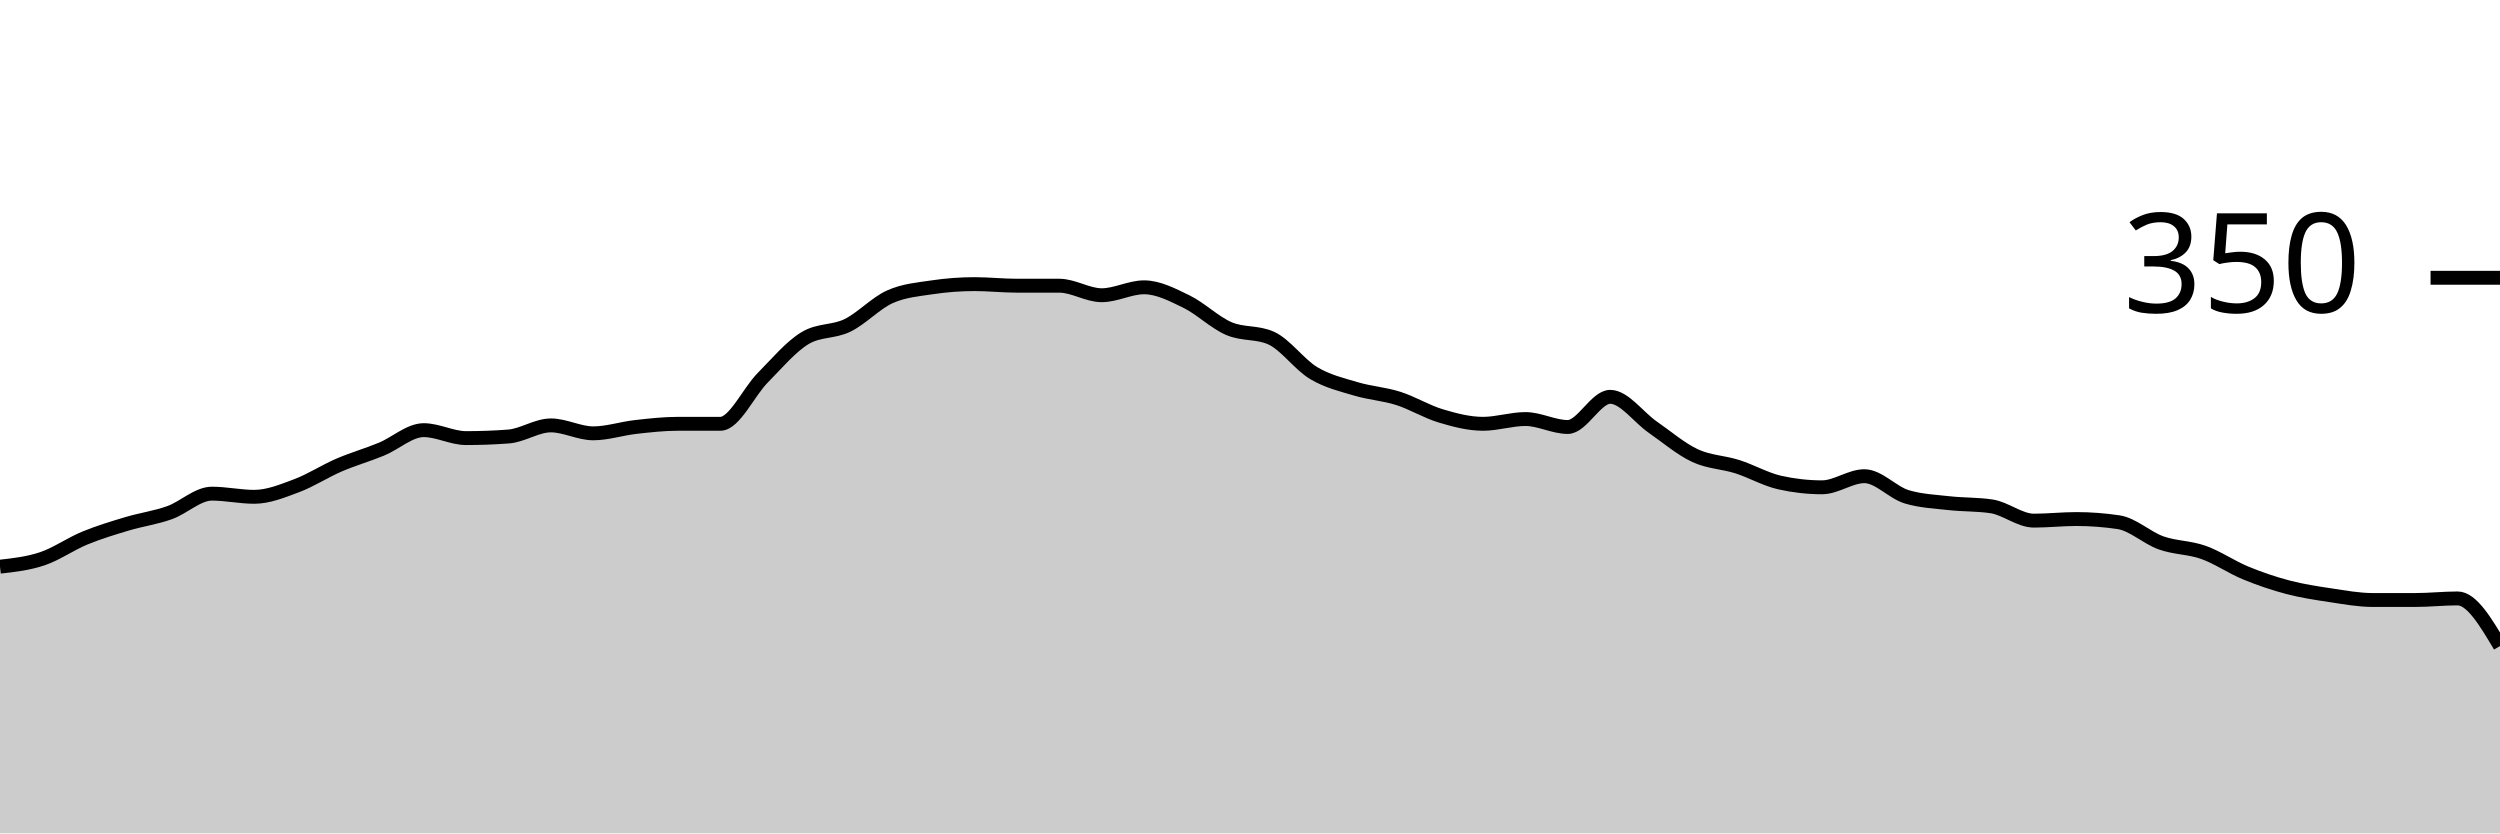
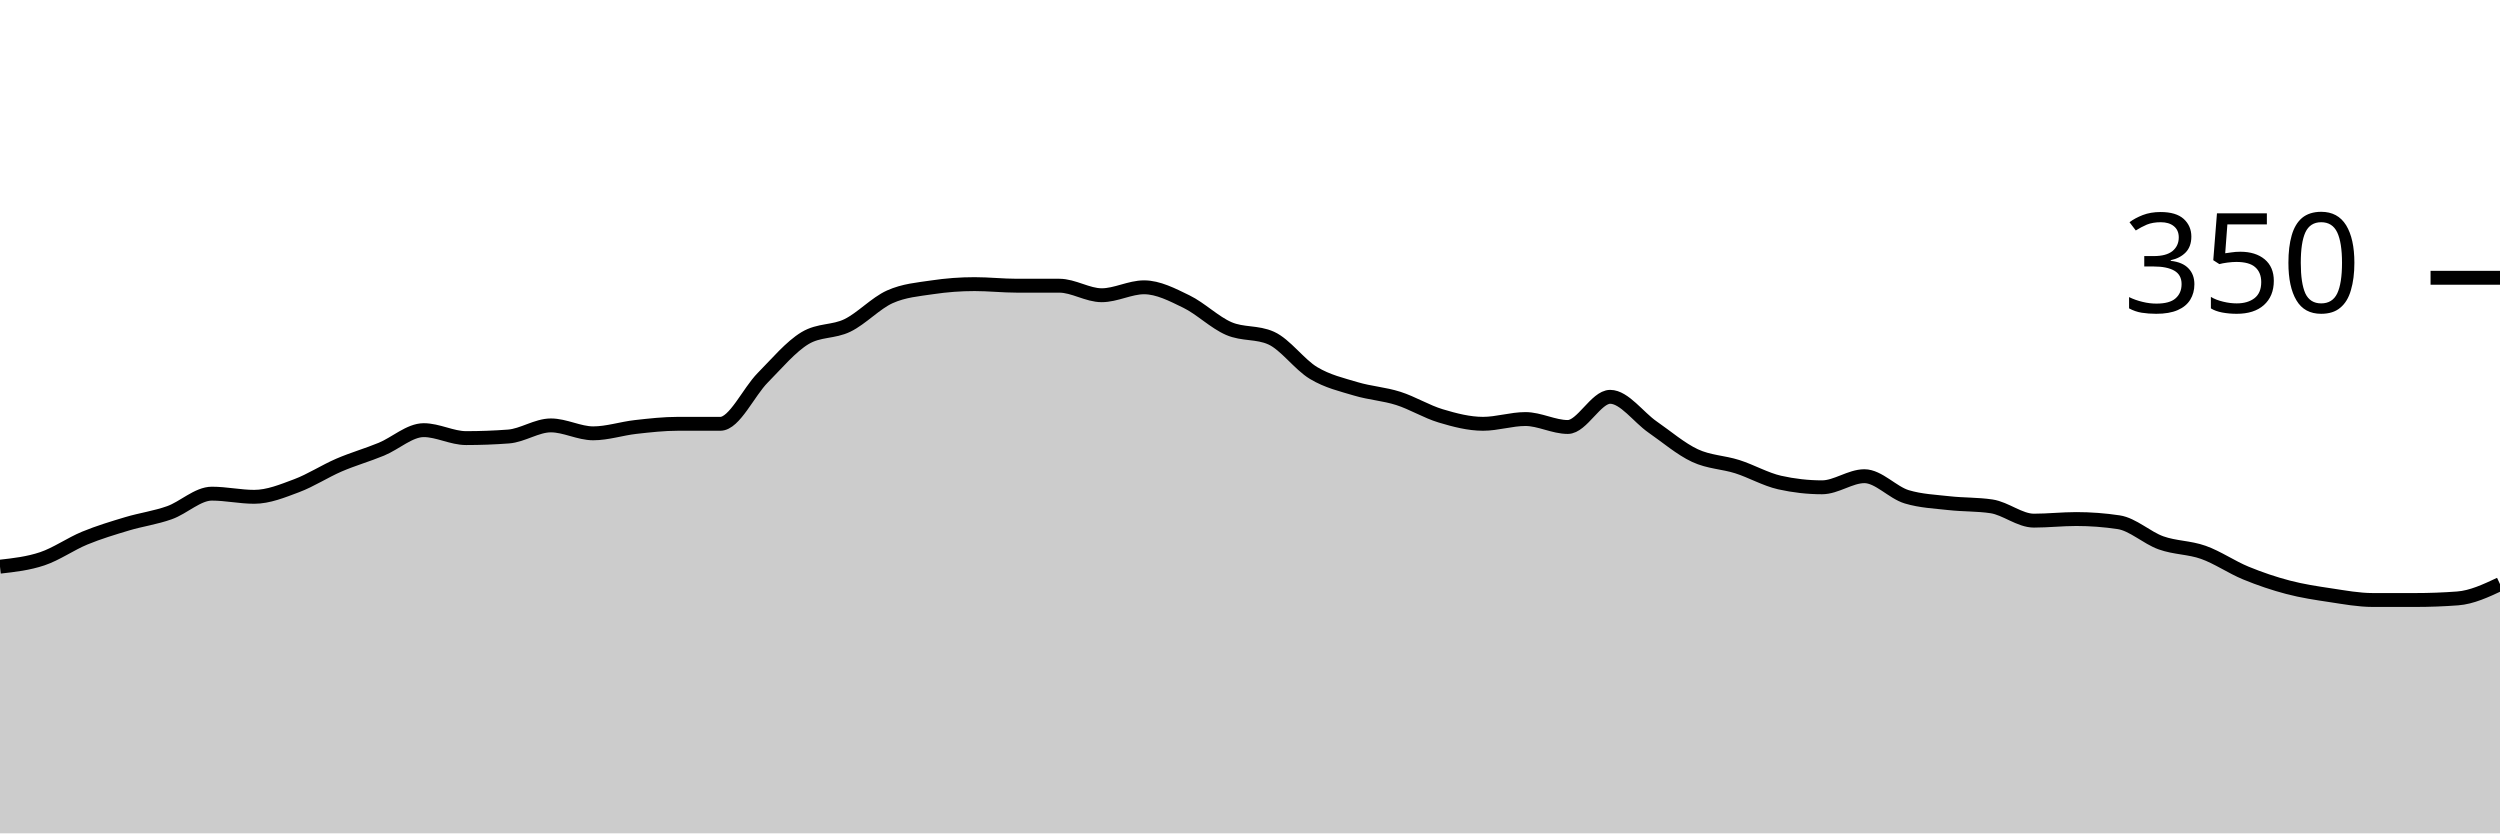
<svg xmlns="http://www.w3.org/2000/svg" viewBox="0 0 180 60">
  <g transform="translate(0,20)">
-     <path class="area" fill="rgba(0, 0, 0, 0.2)" d="M0,20.8C1.017,20.686,2.034,20.571,3.051,20.229C4.068,19.886,5.085,19.162,6.102,18.743C7.119,18.324,8.136,18.019,9.153,17.714C10.169,17.41,11.186,17.276,12.203,16.914C13.22,16.552,14.237,15.543,15.254,15.543C16.271,15.543,17.288,15.771,18.305,15.771C19.322,15.771,20.339,15.352,21.356,14.971C22.373,14.59,23.39,13.924,24.407,13.486C25.424,13.048,26.441,12.762,27.458,12.343C28.475,11.924,29.492,10.971,30.508,10.971C31.525,10.971,32.542,11.543,33.559,11.543C34.576,11.543,35.593,11.505,36.61,11.429C37.627,11.352,38.644,10.629,39.661,10.629C40.678,10.629,41.695,11.2,42.712,11.2C43.729,11.2,44.746,10.857,45.763,10.743C46.78,10.629,47.797,10.514,48.814,10.514C49.831,10.514,50.847,10.514,51.864,10.514C52.881,10.514,53.898,8.229,54.915,7.2C55.932,6.171,56.949,4.952,57.966,4.343C58.983,3.733,60,3.924,61.017,3.429C62.034,2.933,63.051,1.829,64.068,1.371C65.085,0.914,66.102,0.838,67.119,0.686C68.136,0.533,69.153,0.457,70.169,0.457C71.186,0.457,72.203,0.571,73.22,0.571C74.237,0.571,75.254,0.571,76.271,0.571C77.288,0.571,78.305,1.257,79.322,1.257C80.339,1.257,81.356,0.686,82.373,0.686C83.39,0.686,84.407,1.219,85.424,1.714C86.441,2.21,87.458,3.219,88.475,3.657C89.492,4.095,90.508,3.886,91.525,4.343C92.542,4.8,93.559,6.248,94.576,6.857C95.593,7.467,96.61,7.695,97.627,8C98.644,8.305,99.661,8.362,100.678,8.686C101.695,9.01,102.712,9.638,103.729,9.943C104.746,10.248,105.763,10.514,106.78,10.514C107.797,10.514,108.814,10.171,109.831,10.171C110.847,10.171,111.864,10.743,112.881,10.743C113.898,10.743,114.915,8.571,115.932,8.571C116.949,8.571,117.966,10.038,118.983,10.743C120,11.448,121.017,12.324,122.034,12.8C123.051,13.276,124.068,13.276,125.085,13.6C126.102,13.924,127.119,14.514,128.136,14.743C129.153,14.971,130.169,15.086,131.186,15.086C132.203,15.086,133.22,14.286,134.237,14.286C135.254,14.286,136.271,15.467,137.288,15.771C138.305,16.076,139.322,16.114,140.339,16.229C141.356,16.343,142.373,16.305,143.39,16.457C144.407,16.61,145.424,17.486,146.441,17.486C147.458,17.486,148.475,17.371,149.492,17.371C150.508,17.371,151.525,17.448,152.542,17.6C153.559,17.752,154.576,18.724,155.593,19.086C156.61,19.448,157.627,19.41,158.644,19.771C159.661,20.133,160.678,20.838,161.695,21.257C162.712,21.676,163.729,22.019,164.746,22.286C165.763,22.552,166.78,22.705,167.797,22.857C168.814,23.01,169.831,23.2,170.847,23.2C171.864,23.2,172.881,23.2,173.898,23.2C174.915,23.2,175.932,23.086,176.949,23.086C177.966,23.086,178.983,24.8,180,26.514L180,40C178.983,40,177.966,40,176.949,40C175.932,40,174.915,40,173.898,40C172.881,40,171.864,40,170.847,40C169.831,40,168.814,40,167.797,40C166.78,40,165.763,40,164.746,40C163.729,40,162.712,40,161.695,40C160.678,40,159.661,40,158.644,40C157.627,40,156.61,40,155.593,40C154.576,40,153.559,40,152.542,40C151.525,40,150.508,40,149.492,40C148.475,40,147.458,40,146.441,40C145.424,40,144.407,40,143.39,40C142.373,40,141.356,40,140.339,40C139.322,40,138.305,40,137.288,40C136.271,40,135.254,40,134.237,40C133.22,40,132.203,40,131.186,40C130.169,40,129.153,40,128.136,40C127.119,40,126.102,40,125.085,40C124.068,40,123.051,40,122.034,40C121.017,40,120,40,118.983,40C117.966,40,116.949,40,115.932,40C114.915,40,113.898,40,112.881,40C111.864,40,110.847,40,109.831,40C108.814,40,107.797,40,106.78,40C105.763,40,104.746,40,103.729,40C102.712,40,101.695,40,100.678,40C99.661,40,98.644,40,97.627,40C96.61,40,95.593,40,94.576,40C93.559,40,92.542,40,91.525,40C90.508,40,89.492,40,88.475,40C87.458,40,86.441,40,85.424,40C84.407,40,83.39,40,82.373,40C81.356,40,80.339,40,79.322,40C78.305,40,77.288,40,76.271,40C75.254,40,74.237,40,73.22,40C72.203,40,71.186,40,70.169,40C69.153,40,68.136,40,67.119,40C66.102,40,65.085,40,64.068,40C63.051,40,62.034,40,61.017,40C60,40,58.983,40,57.966,40C56.949,40,55.932,40,54.915,40C53.898,40,52.881,40,51.864,40C50.847,40,49.831,40,48.814,40C47.797,40,46.78,40,45.763,40C44.746,40,43.729,40,42.712,40C41.695,40,40.678,40,39.661,40C38.644,40,37.627,40,36.61,40C35.593,40,34.576,40,33.559,40C32.542,40,31.525,40,30.508,40C29.492,40,28.475,40,27.458,40C26.441,40,25.424,40,24.407,40C23.39,40,22.373,40,21.356,40C20.339,40,19.322,40,18.305,40C17.288,40,16.271,40,15.254,40C14.237,40,13.22,40,12.203,40C11.186,40,10.169,40,9.153,40C8.136,40,7.119,40,6.102,40C5.085,40,4.068,40,3.051,40C2.034,40,1.017,40,0,40Z" />
-     <path class="line" stroke="black" fill="none" d="M0,20.8C1.017,20.686,2.034,20.571,3.051,20.229C4.068,19.886,5.085,19.162,6.102,18.743C7.119,18.324,8.136,18.019,9.153,17.714C10.169,17.41,11.186,17.276,12.203,16.914C13.22,16.552,14.237,15.543,15.254,15.543C16.271,15.543,17.288,15.771,18.305,15.771C19.322,15.771,20.339,15.352,21.356,14.971C22.373,14.59,23.39,13.924,24.407,13.486C25.424,13.048,26.441,12.762,27.458,12.343C28.475,11.924,29.492,10.971,30.508,10.971C31.525,10.971,32.542,11.543,33.559,11.543C34.576,11.543,35.593,11.505,36.61,11.429C37.627,11.352,38.644,10.629,39.661,10.629C40.678,10.629,41.695,11.2,42.712,11.2C43.729,11.2,44.746,10.857,45.763,10.743C46.78,10.629,47.797,10.514,48.814,10.514C49.831,10.514,50.847,10.514,51.864,10.514C52.881,10.514,53.898,8.229,54.915,7.2C55.932,6.171,56.949,4.952,57.966,4.343C58.983,3.733,60,3.924,61.017,3.429C62.034,2.933,63.051,1.829,64.068,1.371C65.085,0.914,66.102,0.838,67.119,0.686C68.136,0.533,69.153,0.457,70.169,0.457C71.186,0.457,72.203,0.571,73.22,0.571C74.237,0.571,75.254,0.571,76.271,0.571C77.288,0.571,78.305,1.257,79.322,1.257C80.339,1.257,81.356,0.686,82.373,0.686C83.39,0.686,84.407,1.219,85.424,1.714C86.441,2.21,87.458,3.219,88.475,3.657C89.492,4.095,90.508,3.886,91.525,4.343C92.542,4.8,93.559,6.248,94.576,6.857C95.593,7.467,96.61,7.695,97.627,8C98.644,8.305,99.661,8.362,100.678,8.686C101.695,9.01,102.712,9.638,103.729,9.943C104.746,10.248,105.763,10.514,106.78,10.514C107.797,10.514,108.814,10.171,109.831,10.171C110.847,10.171,111.864,10.743,112.881,10.743C113.898,10.743,114.915,8.571,115.932,8.571C116.949,8.571,117.966,10.038,118.983,10.743C120,11.448,121.017,12.324,122.034,12.8C123.051,13.276,124.068,13.276,125.085,13.6C126.102,13.924,127.119,14.514,128.136,14.743C129.153,14.971,130.169,15.086,131.186,15.086C132.203,15.086,133.22,14.286,134.237,14.286C135.254,14.286,136.271,15.467,137.288,15.771C138.305,16.076,139.322,16.114,140.339,16.229C141.356,16.343,142.373,16.305,143.39,16.457C144.407,16.61,145.424,17.486,146.441,17.486C147.458,17.486,148.475,17.371,149.492,17.371C150.508,17.371,151.525,17.448,152.542,17.6C153.559,17.752,154.576,18.724,155.593,19.086C156.61,19.448,157.627,19.41,158.644,19.771C159.661,20.133,160.678,20.838,161.695,21.257C162.712,21.676,163.729,22.019,164.746,22.286C165.763,22.552,166.78,22.705,167.797,22.857C168.814,23.01,169.831,23.2,170.847,23.2C171.864,23.2,172.881,23.2,173.898,23.2C174.915,23.2,175.932,23.086,176.949,23.086C177.966,23.086,178.983,24.8,180,26.514" />
+     <path class="area" fill="rgba(0, 0, 0, 0.2)" d="M0,20.8C1.017,20.686,2.034,20.571,3.051,20.229C4.068,19.886,5.085,19.162,6.102,18.743C7.119,18.324,8.136,18.019,9.153,17.714C10.169,17.41,11.186,17.276,12.203,16.914C13.22,16.552,14.237,15.543,15.254,15.543C16.271,15.543,17.288,15.771,18.305,15.771C19.322,15.771,20.339,15.352,21.356,14.971C22.373,14.59,23.39,13.924,24.407,13.486C25.424,13.048,26.441,12.762,27.458,12.343C28.475,11.924,29.492,10.971,30.508,10.971C31.525,10.971,32.542,11.543,33.559,11.543C34.576,11.543,35.593,11.505,36.61,11.429C37.627,11.352,38.644,10.629,39.661,10.629C40.678,10.629,41.695,11.2,42.712,11.2C43.729,11.2,44.746,10.857,45.763,10.743C46.78,10.629,47.797,10.514,48.814,10.514C49.831,10.514,50.847,10.514,51.864,10.514C52.881,10.514,53.898,8.229,54.915,7.2C55.932,6.171,56.949,4.952,57.966,4.343C58.983,3.733,60,3.924,61.017,3.429C62.034,2.933,63.051,1.829,64.068,1.371C65.085,0.914,66.102,0.838,67.119,0.686C68.136,0.533,69.153,0.457,70.169,0.457C71.186,0.457,72.203,0.571,73.22,0.571C74.237,0.571,75.254,0.571,76.271,0.571C77.288,0.571,78.305,1.257,79.322,1.257C80.339,1.257,81.356,0.686,82.373,0.686C83.39,0.686,84.407,1.219,85.424,1.714C86.441,2.21,87.458,3.219,88.475,3.657C89.492,4.095,90.508,3.886,91.525,4.343C92.542,4.8,93.559,6.248,94.576,6.857C95.593,7.467,96.61,7.695,97.627,8C98.644,8.305,99.661,8.362,100.678,8.686C101.695,9.01,102.712,9.638,103.729,9.943C104.746,10.248,105.763,10.514,106.78,10.514C107.797,10.514,108.814,10.171,109.831,10.171C110.847,10.171,111.864,10.743,112.881,10.743C113.898,10.743,114.915,8.571,115.932,8.571C116.949,8.571,117.966,10.038,118.983,10.743C120,11.448,121.017,12.324,122.034,12.8C123.051,13.276,124.068,13.276,125.085,13.6C126.102,13.924,127.119,14.514,128.136,14.743C129.153,14.971,130.169,15.086,131.186,15.086C132.203,15.086,133.22,14.286,134.237,14.286C135.254,14.286,136.271,15.467,137.288,15.771C138.305,16.076,139.322,16.114,140.339,16.229C141.356,16.343,142.373,16.305,143.39,16.457C144.407,16.61,145.424,17.486,146.441,17.486C147.458,17.486,148.475,17.371,149.492,17.371C150.508,17.371,151.525,17.448,152.542,17.6C153.559,17.752,154.576,18.724,155.593,19.086C156.61,19.448,157.627,19.41,158.644,19.771C159.661,20.133,160.678,20.838,161.695,21.257C162.712,21.676,163.729,22.019,164.746,22.286C165.763,22.552,166.78,22.705,167.797,22.857C168.814,23.01,169.831,23.2,170.847,23.2C171.864,23.2,172.881,23.2,173.898,23.2C174.915,23.2,175.932,23.162,176.949,23.086C177.966,23.01,178.983,22.533,180,22.057L180,40C178.983,40,177.966,40,176.949,40C175.932,40,174.915,40,173.898,40C172.881,40,171.864,40,170.847,40C169.831,40,168.814,40,167.797,40C166.78,40,165.763,40,164.746,40C163.729,40,162.712,40,161.695,40C160.678,40,159.661,40,158.644,40C157.627,40,156.61,40,155.593,40C154.576,40,153.559,40,152.542,40C151.525,40,150.508,40,149.492,40C148.475,40,147.458,40,146.441,40C145.424,40,144.407,40,143.39,40C142.373,40,141.356,40,140.339,40C139.322,40,138.305,40,137.288,40C136.271,40,135.254,40,134.237,40C133.22,40,132.203,40,131.186,40C130.169,40,129.153,40,128.136,40C127.119,40,126.102,40,125.085,40C124.068,40,123.051,40,122.034,40C121.017,40,120,40,118.983,40C117.966,40,116.949,40,115.932,40C114.915,40,113.898,40,112.881,40C111.864,40,110.847,40,109.831,40C108.814,40,107.797,40,106.78,40C105.763,40,104.746,40,103.729,40C102.712,40,101.695,40,100.678,40C99.661,40,98.644,40,97.627,40C96.61,40,95.593,40,94.576,40C93.559,40,92.542,40,91.525,40C90.508,40,89.492,40,88.475,40C87.458,40,86.441,40,85.424,40C84.407,40,83.39,40,82.373,40C81.356,40,80.339,40,79.322,40C78.305,40,77.288,40,76.271,40C75.254,40,74.237,40,73.22,40C72.203,40,71.186,40,70.169,40C69.153,40,68.136,40,67.119,40C66.102,40,65.085,40,64.068,40C63.051,40,62.034,40,61.017,40C60,40,58.983,40,57.966,40C56.949,40,55.932,40,54.915,40C53.898,40,52.881,40,51.864,40C50.847,40,49.831,40,48.814,40C47.797,40,46.78,40,45.763,40C44.746,40,43.729,40,42.712,40C41.695,40,40.678,40,39.661,40C38.644,40,37.627,40,36.61,40C35.593,40,34.576,40,33.559,40C32.542,40,31.525,40,30.508,40C29.492,40,28.475,40,27.458,40C26.441,40,25.424,40,24.407,40C23.39,40,22.373,40,21.356,40C20.339,40,19.322,40,18.305,40C17.288,40,16.271,40,15.254,40C14.237,40,13.22,40,12.203,40C11.186,40,10.169,40,9.153,40C8.136,40,7.119,40,6.102,40C5.085,40,4.068,40,3.051,40C2.034,40,1.017,40,0,40Z" />
+     <path class="line" stroke="black" fill="none" d="M0,20.8C1.017,20.686,2.034,20.571,3.051,20.229C4.068,19.886,5.085,19.162,6.102,18.743C7.119,18.324,8.136,18.019,9.153,17.714C10.169,17.41,11.186,17.276,12.203,16.914C13.22,16.552,14.237,15.543,15.254,15.543C16.271,15.543,17.288,15.771,18.305,15.771C19.322,15.771,20.339,15.352,21.356,14.971C22.373,14.59,23.39,13.924,24.407,13.486C25.424,13.048,26.441,12.762,27.458,12.343C28.475,11.924,29.492,10.971,30.508,10.971C31.525,10.971,32.542,11.543,33.559,11.543C34.576,11.543,35.593,11.505,36.61,11.429C37.627,11.352,38.644,10.629,39.661,10.629C40.678,10.629,41.695,11.2,42.712,11.2C43.729,11.2,44.746,10.857,45.763,10.743C46.78,10.629,47.797,10.514,48.814,10.514C49.831,10.514,50.847,10.514,51.864,10.514C52.881,10.514,53.898,8.229,54.915,7.2C55.932,6.171,56.949,4.952,57.966,4.343C58.983,3.733,60,3.924,61.017,3.429C62.034,2.933,63.051,1.829,64.068,1.371C65.085,0.914,66.102,0.838,67.119,0.686C68.136,0.533,69.153,0.457,70.169,0.457C71.186,0.457,72.203,0.571,73.22,0.571C74.237,0.571,75.254,0.571,76.271,0.571C77.288,0.571,78.305,1.257,79.322,1.257C80.339,1.257,81.356,0.686,82.373,0.686C83.39,0.686,84.407,1.219,85.424,1.714C86.441,2.21,87.458,3.219,88.475,3.657C89.492,4.095,90.508,3.886,91.525,4.343C92.542,4.8,93.559,6.248,94.576,6.857C95.593,7.467,96.61,7.695,97.627,8C98.644,8.305,99.661,8.362,100.678,8.686C101.695,9.01,102.712,9.638,103.729,9.943C104.746,10.248,105.763,10.514,106.78,10.514C107.797,10.514,108.814,10.171,109.831,10.171C110.847,10.171,111.864,10.743,112.881,10.743C113.898,10.743,114.915,8.571,115.932,8.571C116.949,8.571,117.966,10.038,118.983,10.743C120,11.448,121.017,12.324,122.034,12.8C123.051,13.276,124.068,13.276,125.085,13.6C126.102,13.924,127.119,14.514,128.136,14.743C129.153,14.971,130.169,15.086,131.186,15.086C132.203,15.086,133.22,14.286,134.237,14.286C135.254,14.286,136.271,15.467,137.288,15.771C138.305,16.076,139.322,16.114,140.339,16.229C141.356,16.343,142.373,16.305,143.39,16.457C144.407,16.61,145.424,17.486,146.441,17.486C147.458,17.486,148.475,17.371,149.492,17.371C150.508,17.371,151.525,17.448,152.542,17.6C153.559,17.752,154.576,18.724,155.593,19.086C156.61,19.448,157.627,19.41,158.644,19.771C159.661,20.133,160.678,20.838,161.695,21.257C162.712,21.676,163.729,22.019,164.746,22.286C165.763,22.552,166.78,22.705,167.797,22.857C168.814,23.01,169.831,23.2,170.847,23.2C171.864,23.2,172.881,23.2,173.898,23.2C174.915,23.2,175.932,23.162,176.949,23.086C177.966,23.01,178.983,22.533,180,22.057" />
    <path class="axis-ceiling" stroke-width="1" stroke="black" fill="none" d="M175,0L180,0" />
    <text class="axis-ceiling-label" font-family="sans-serif" text-anchor="end" font-size="10px" x="170" y="2.5">350</text>
  </g>
</svg>
